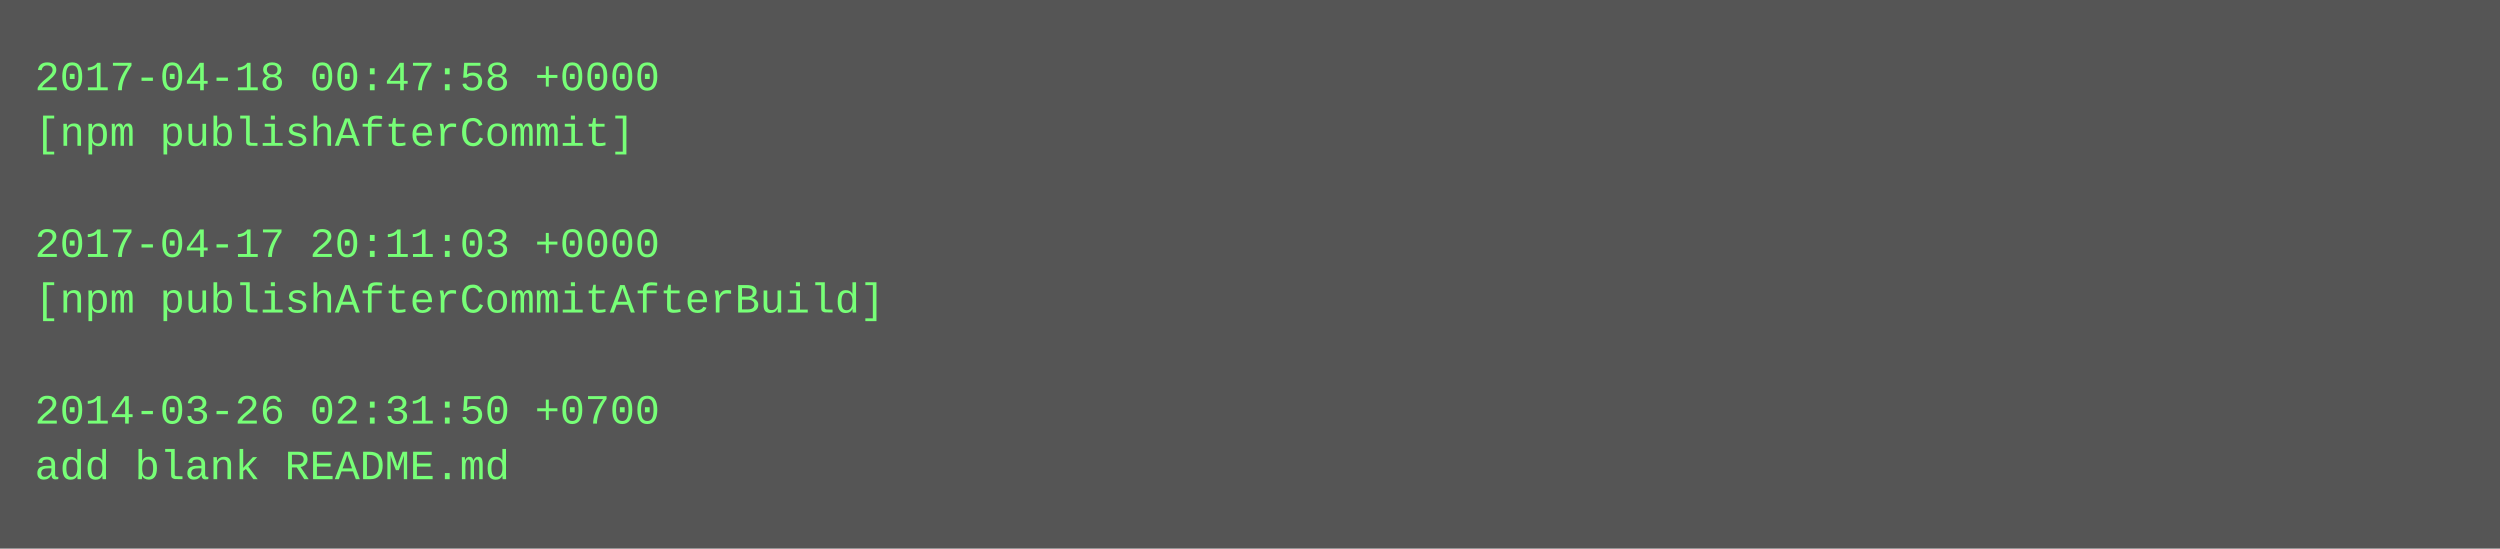
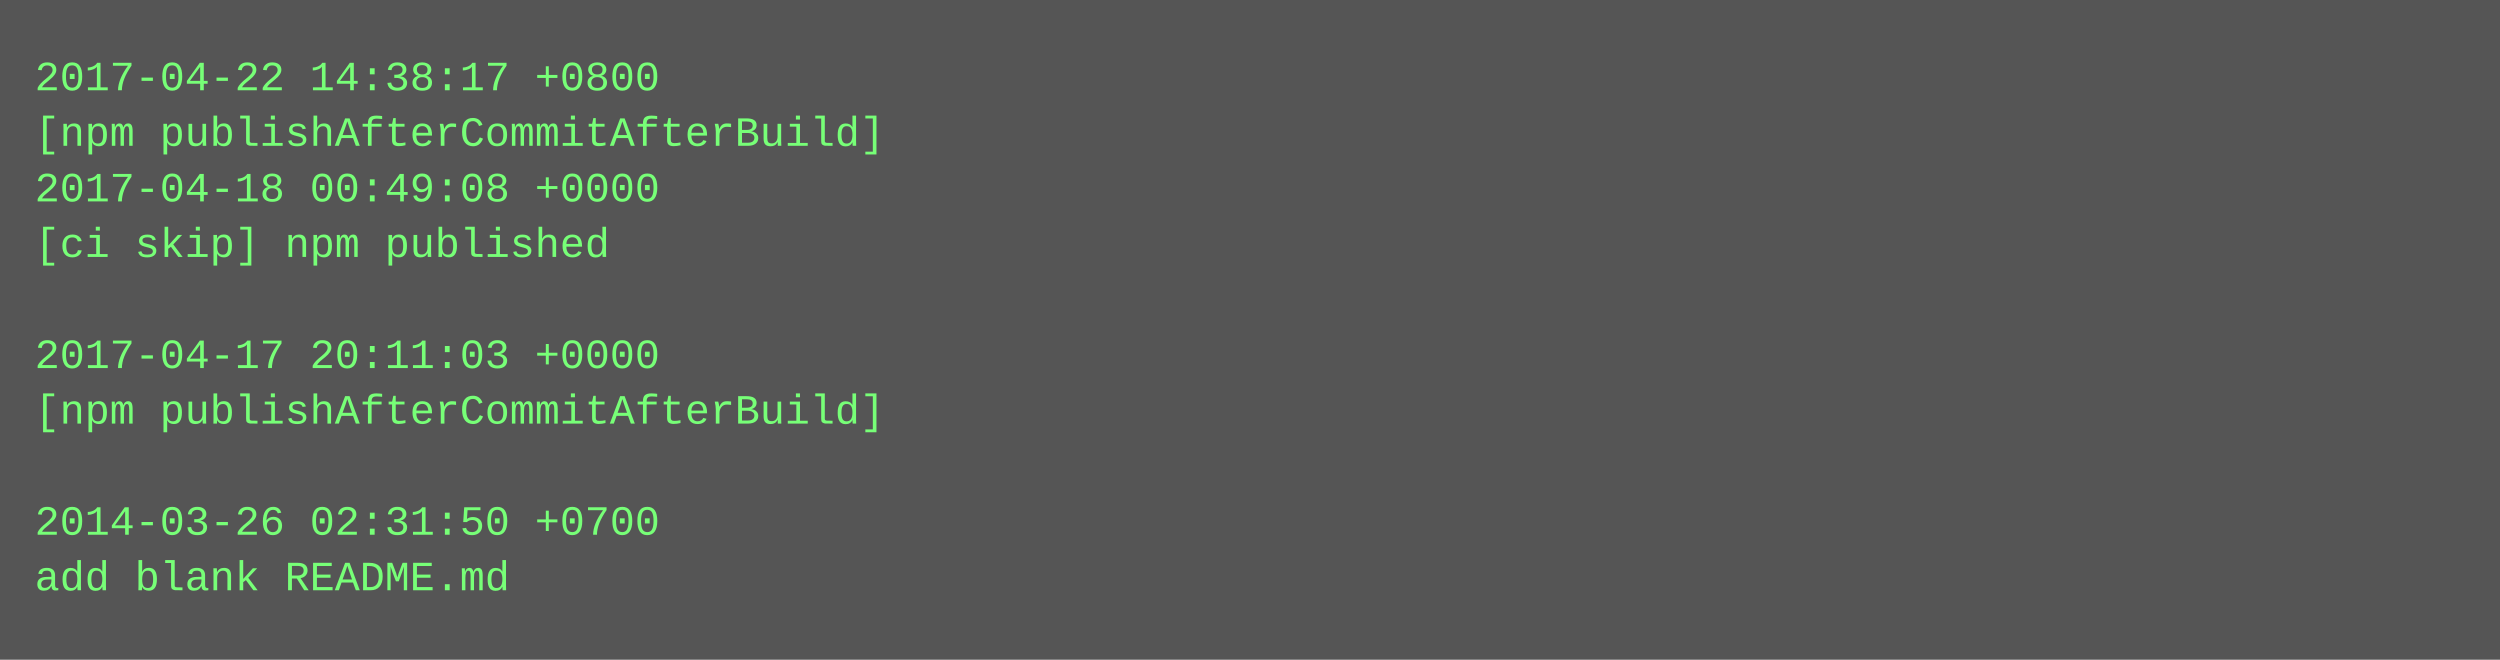
- <svg xmlns="http://www.w3.org/2000/svg" height="158" width="720">
-   <rect height="158" fill="#555" width="720" />
+ <svg xmlns="http://www.w3.org/2000/svg" height="190" width="720">
+   <rect height="190" fill="#555" width="720" />
  <text fill="#7f7" font-family="Courier New" font-size="12" xml:space="preserve">
-     <tspan x="10" y="26">2017-04-18 00:47:58 +0000</tspan>
-     <tspan x="10" y="42">[npm publishAfterCommit]</tspan>
-     <tspan x="10" y="58" />
-     <tspan x="10" y="74">2017-04-17 20:11:03 +0000</tspan>
-     <tspan x="10" y="90">[npm publishAfterCommitAfterBuild]</tspan>
-     <tspan x="10" y="106" />
-     <tspan x="10" y="122">2014-03-26 02:31:50 +0700</tspan>
-     <tspan x="10" y="138">add blank README.md</tspan>
+     <tspan x="10" y="26">2017-04-22 14:38:17 +0800</tspan>
+     <tspan x="10" y="42">[npm publishAfterCommitAfterBuild]</tspan>
+     <tspan x="10" y="58">2017-04-18 00:49:08 +0000</tspan>
+     <tspan x="10" y="74">[ci skip] npm published</tspan>
+     <tspan x="10" y="90" />
+     <tspan x="10" y="106">2017-04-17 20:11:03 +0000</tspan>
+     <tspan x="10" y="122">[npm publishAfterCommitAfterBuild]</tspan>
+     <tspan x="10" y="138" />
+     <tspan x="10" y="154">2014-03-26 02:31:50 +0700</tspan>
+     <tspan x="10" y="170">add blank README.md</tspan>
  </text>
</svg>
